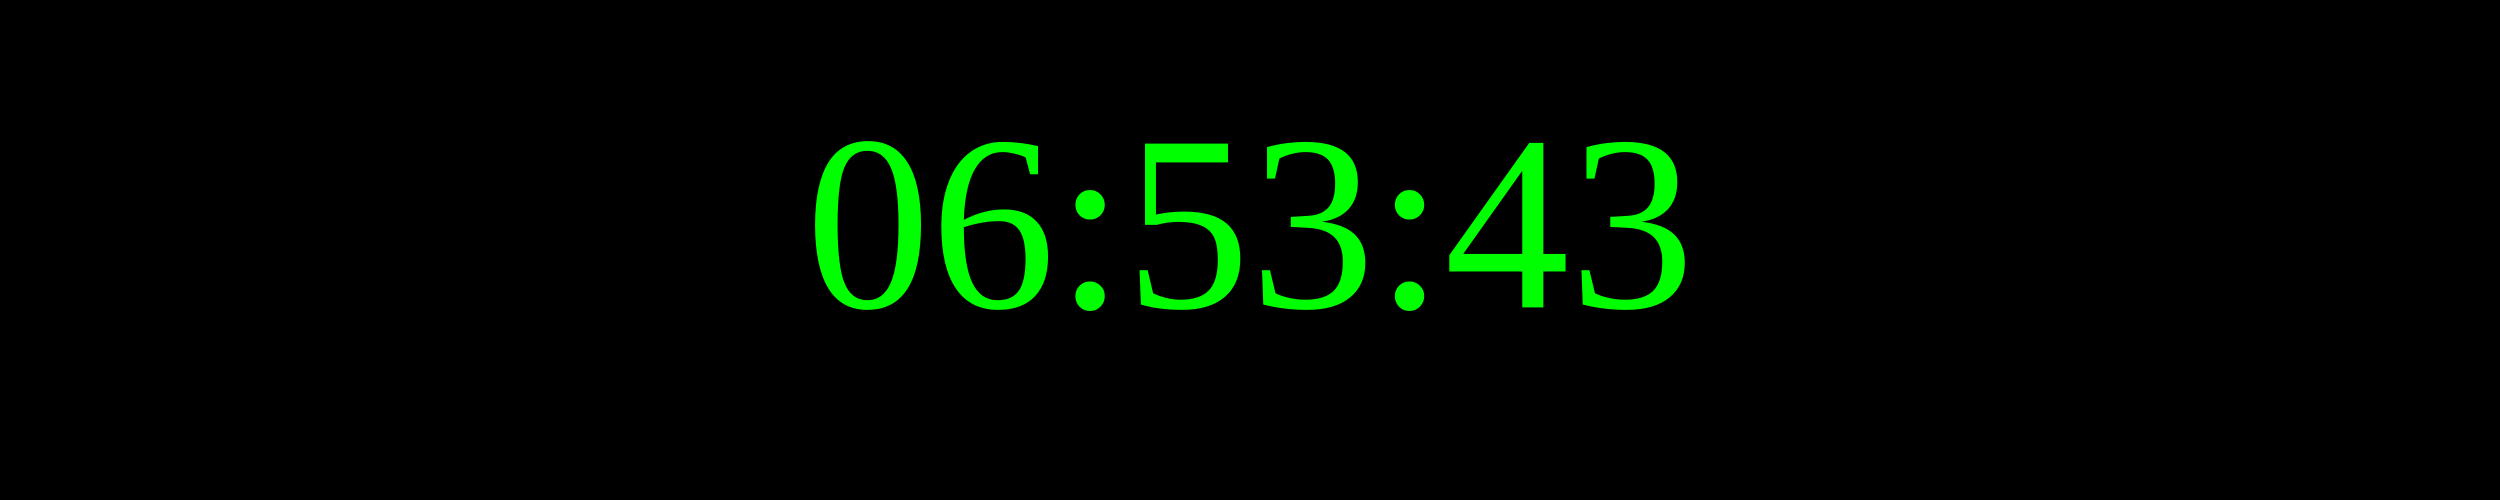
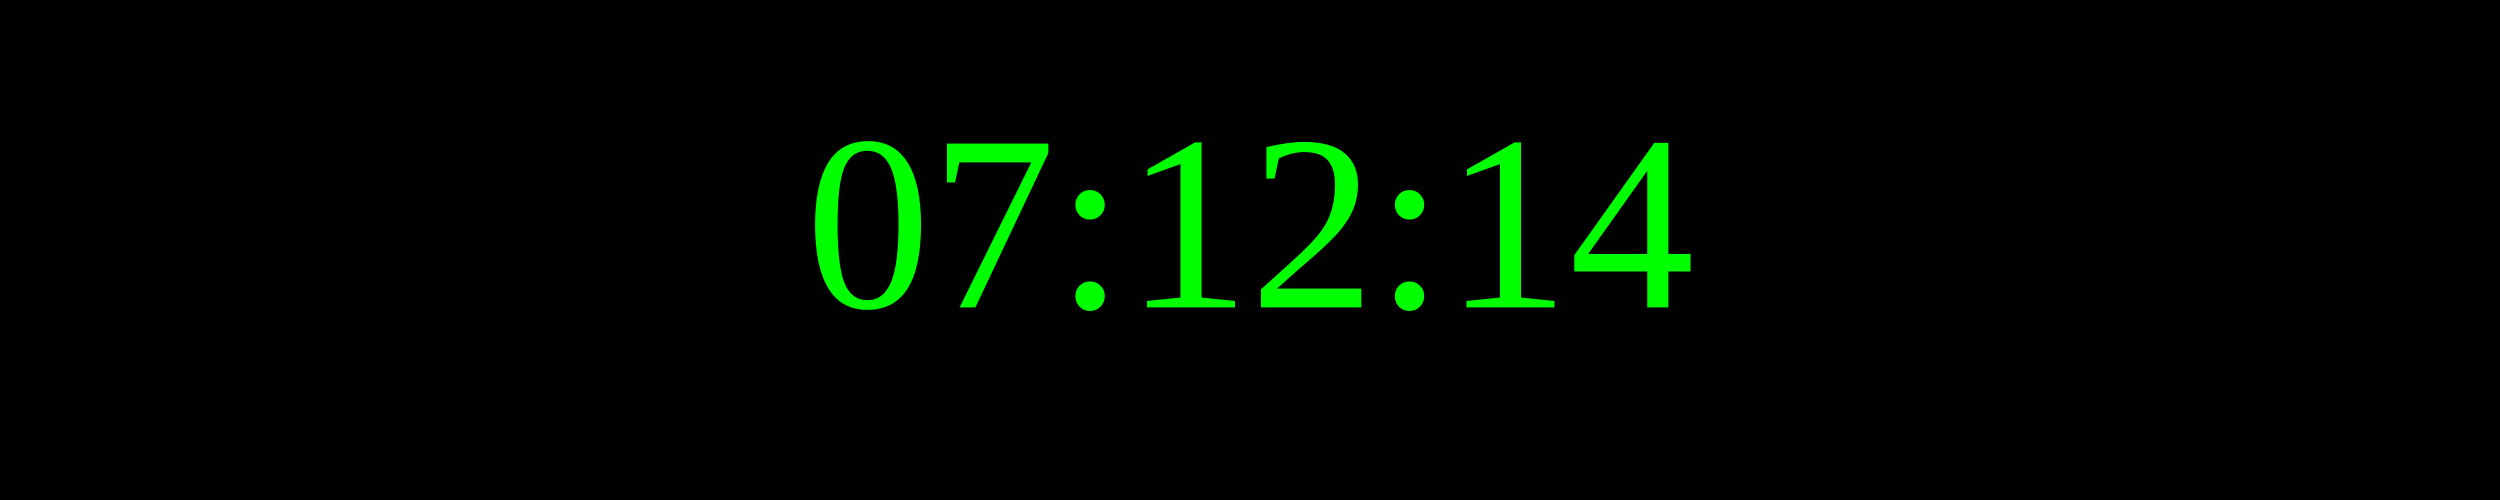
<svg xmlns="http://www.w3.org/2000/svg" width="250" height="50">
  <rect width="100%" height="100%" fill="black" />
  <text x="50%" y="50%" font-size="25" fill="lime" text-anchor="middle" dominant-baseline="middle">
- 06:53:43
+ 07:12:14
</text>
</svg>
